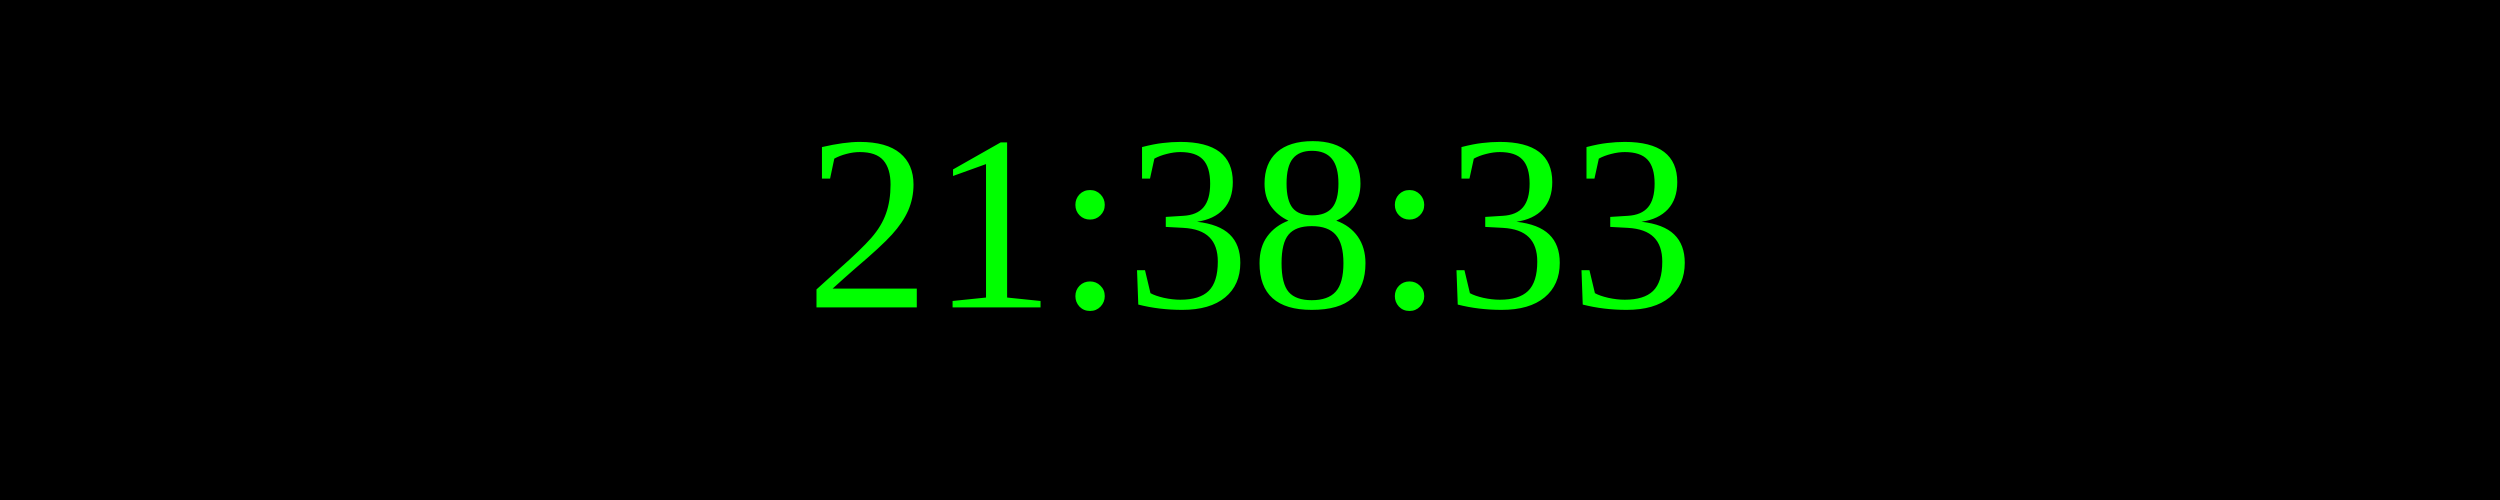
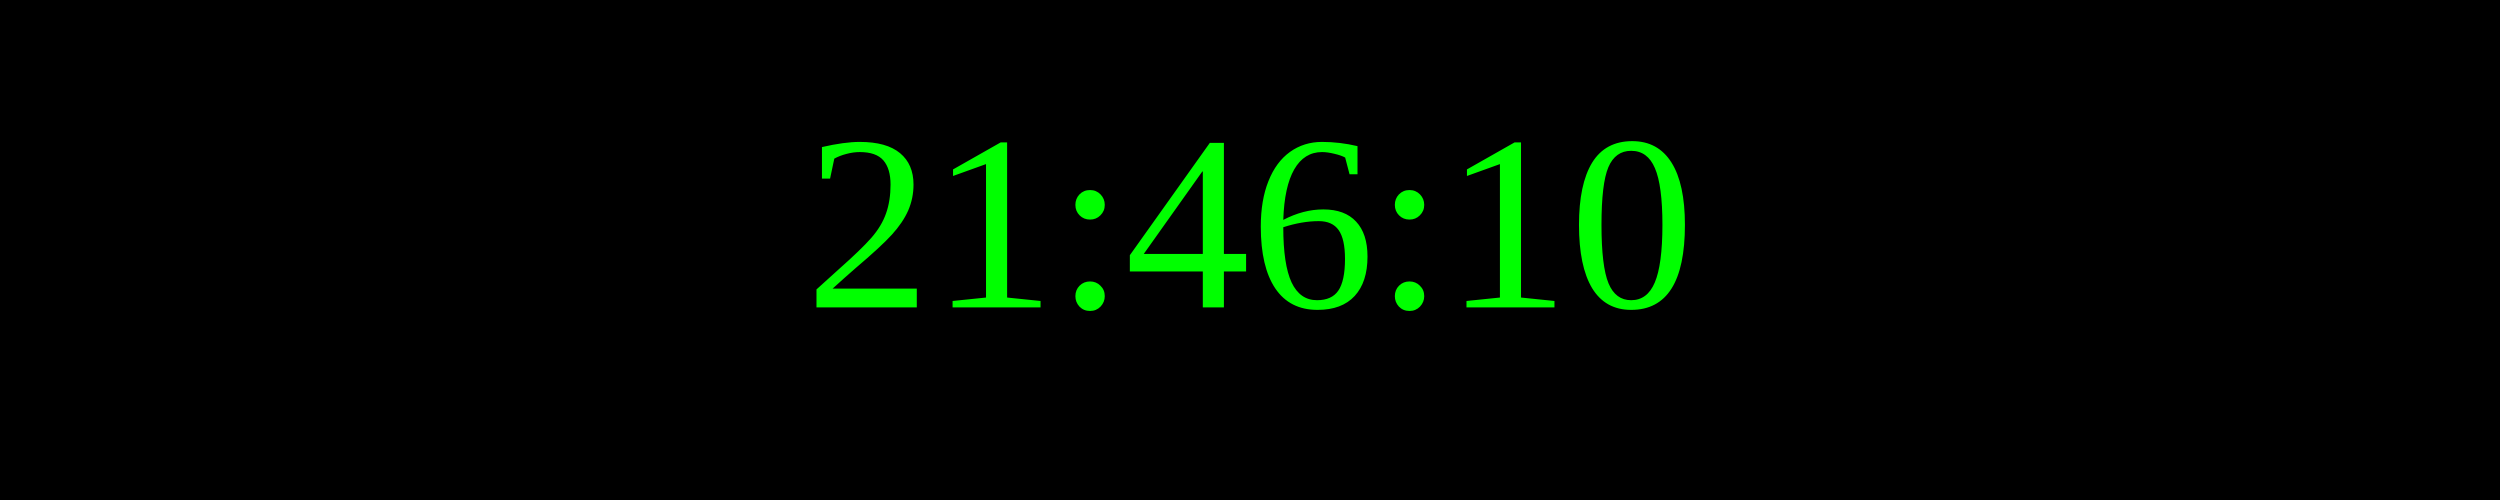
<svg xmlns="http://www.w3.org/2000/svg" width="250" height="50">
  <rect width="100%" height="100%" fill="black" />
  <text x="50%" y="50%" font-size="25" fill="lime" text-anchor="middle" dominant-baseline="middle">
- 21:38:33
+ 21:46:10
</text>
</svg>
